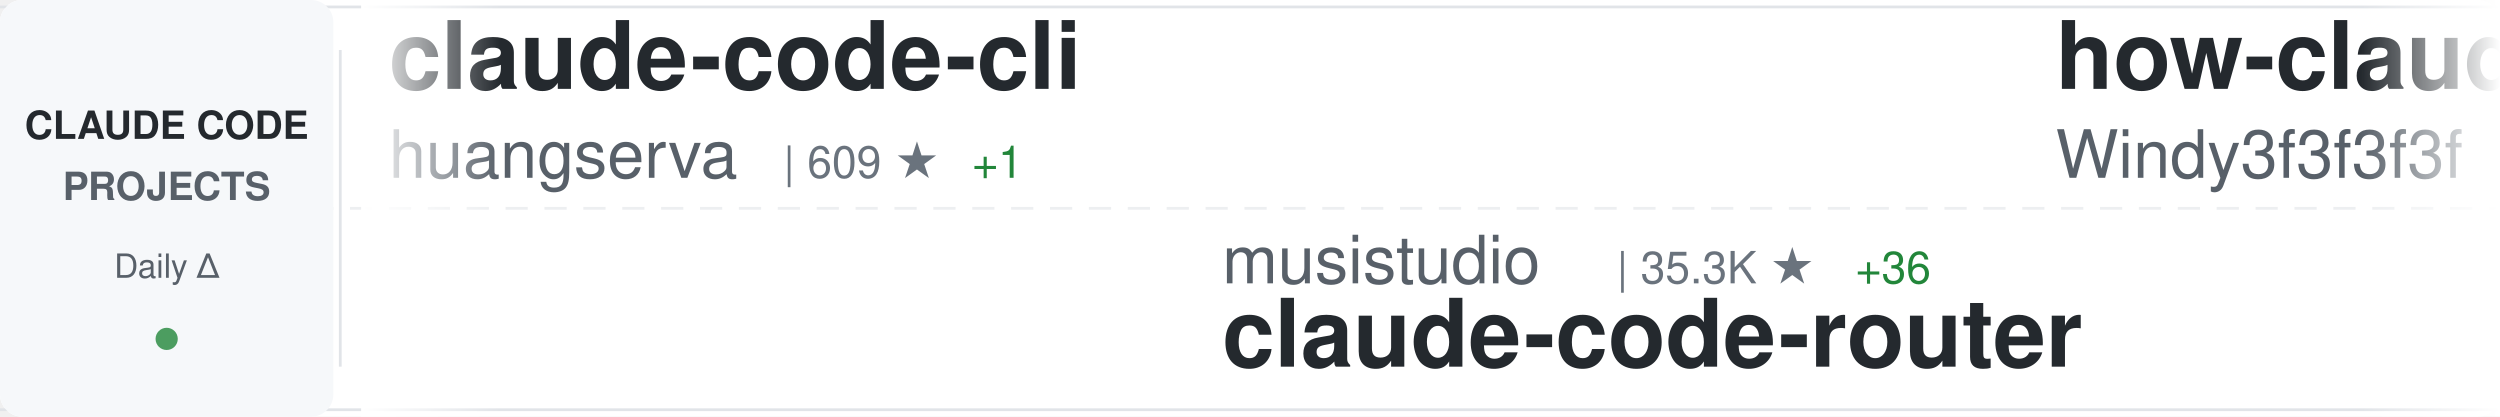
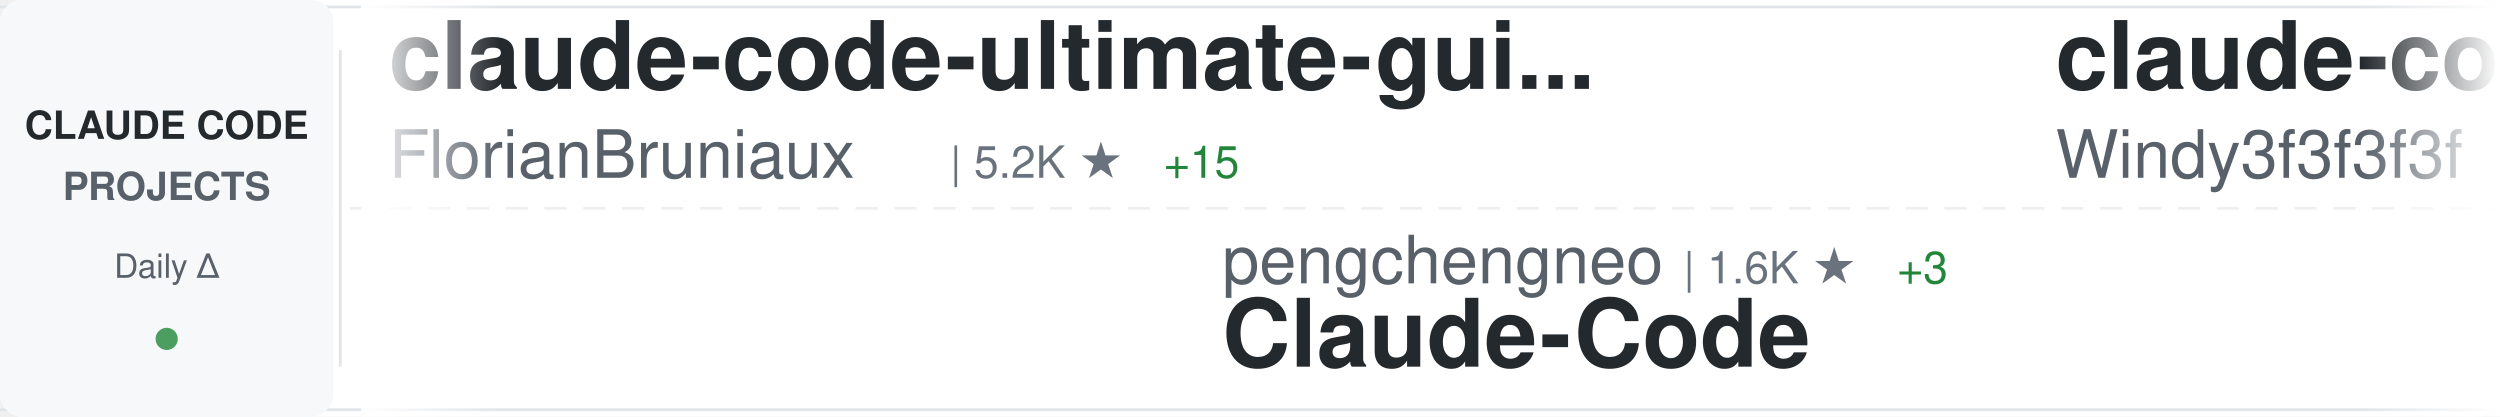
<svg xmlns="http://www.w3.org/2000/svg" width="900" height="150">
  <defs>
    <linearGradient id="awesomeLeftFade" x1="0%" y1="0%" x2="100%" y2="0%">
      <stop offset="0%" style="stop-color:#ffffff;stop-opacity:1" />
      <stop offset="100%" style="stop-color:#ffffff;stop-opacity:0" />
    </linearGradient>
    <linearGradient id="awesomeRightFade" x1="0%" y1="0%" x2="100%" y2="0%">
      <stop offset="0%" style="stop-color:#ffffff;stop-opacity:0" />
      <stop offset="100%" style="stop-color:#ffffff;stop-opacity:1" />
    </linearGradient>
  </defs>
  <rect width="900" height="150" fill="#ffffff" rx="8" />
  <rect x="0" y="2" width="900" height="1" fill="#e1e4e8" />
  <rect x="0" y="147" width="900" height="1" fill="#e1e4e8" />
  <line x1="0" y1="75" x2="900" y2="75" stroke="#e1e4e8" stroke-width="1" stroke-dasharray="8 6" opacity="0.6" />
  <rect x="0" y="0" width="120" height="150" fill="#f6f8fa" rx="8" />
  <text x="60" y="50" font-family="-apple-system, BlinkMacSystemFont, 'Segoe UI', Helvetica, Arial, sans-serif" font-size="14" font-weight="600" fill="#24292e" text-anchor="middle">CLAUDE CODE</text>
  <text x="60" y="72" font-family="-apple-system, BlinkMacSystemFont, 'Segoe UI', Helvetica, Arial, sans-serif" font-size="14" font-weight="600" fill="#586069" text-anchor="middle">PROJECTS</text>
  <text x="60" y="100" font-family="-apple-system, BlinkMacSystemFont, 'Segoe UI', Helvetica, Arial, sans-serif" font-size="12" font-weight="500" fill="#586069" text-anchor="middle">Daily Δ</text>
  <circle cx="60" cy="122" r="4" fill="#22863a" opacity="0.8" />
  <rect x="122" y="18" width="1" height="114" fill="#e1e4e8" />
  <clipPath id="awesomeTickerClip">
    <rect x="130" y="0" width="770" height="150" />
  </clipPath>
  <g clip-path="url(#awesomeTickerClip)">
    <g id="awesomeTickerItems">
      <animateTransform attributeName="transform" attributeType="XML" type="translate" from="0 0" to="-3000 0" dur="54s" repeatCount="indefinite" />
      <g transform="translate(0, 0)">
-         <text x="140" y="32" font-family="-apple-system, BlinkMacSystemFont, 'Segoe UI', Helvetica, Arial, sans-serif" font-size="34" font-weight="600" fill="#24292e">claude-code-cli</text>
-         <text x="140" y="64" font-family="-apple-system, BlinkMacSystemFont, 'Segoe UI', Helvetica, Arial, sans-serif" font-size="24" font-weight="400" fill="#586069">huangserva</text>
-         <text x="282" y="64" font-family="-apple-system, BlinkMacSystemFont, 'Segoe UI', Helvetica, Arial, sans-serif" font-size="16" font-weight="500" fill="#6a737d">| 609 ★</text>
-         <text x="350" y="64" font-family="-apple-system, BlinkMacSystemFont, 'Segoe UI', Helvetica, Arial, sans-serif" font-size="16" font-weight="500" fill="#22863a"> +1</text>
+         <text x="140" y="32" font-family="-apple-system, BlinkMacSystemFont, 'Segoe UI', Helvetica, Arial, sans-serif" font-size="34" font-weight="600" fill="#24292e">claude-code-ultimate-gui...</text>
+         <text x="140" y="64" font-family="-apple-system, BlinkMacSystemFont, 'Segoe UI', Helvetica, Arial, sans-serif" font-size="24" font-weight="400" fill="#586069">FlorianBruniaux</text>
+         <text x="342" y="64" font-family="-apple-system, BlinkMacSystemFont, 'Segoe UI', Helvetica, Arial, sans-serif" font-size="16" font-weight="500" fill="#6a737d">| 5.2K ★</text>
+         <text x="419" y="64" font-family="-apple-system, BlinkMacSystemFont, 'Segoe UI', Helvetica, Arial, sans-serif" font-size="16" font-weight="500" fill="#22863a"> +15</text>
      </g>
      <g transform="translate(300, 0)">
-         <text x="140" y="102" font-family="-apple-system, BlinkMacSystemFont, 'Segoe UI', Helvetica, Arial, sans-serif" font-size="24" font-weight="400" fill="#586069">musistudio</text>
-         <text x="282" y="102" font-family="-apple-system, BlinkMacSystemFont, 'Segoe UI', Helvetica, Arial, sans-serif" font-size="16" font-weight="500" fill="#6a737d">| 35.3K ★</text>
-         <text x="368" y="102" font-family="-apple-system, BlinkMacSystemFont, 'Segoe UI', Helvetica, Arial, sans-serif" font-size="16" font-weight="500" fill="#22863a"> +36</text>
-         <text x="140" y="132" font-family="-apple-system, BlinkMacSystemFont, 'Segoe UI', Helvetica, Arial, sans-serif" font-size="34" font-weight="600" fill="#24292e">claude-code-router</text>
+         <text x="140" y="102" font-family="-apple-system, BlinkMacSystemFont, 'Segoe UI', Helvetica, Arial, sans-serif" font-size="24" font-weight="400" fill="#586069">pengchengneo</text>
+         <text x="306" y="102" font-family="-apple-system, BlinkMacSystemFont, 'Segoe UI', Helvetica, Arial, sans-serif" font-size="16" font-weight="500" fill="#6a737d">| 1.6K ★</text>
+         <text x="383" y="102" font-family="-apple-system, BlinkMacSystemFont, 'Segoe UI', Helvetica, Arial, sans-serif" font-size="16" font-weight="500" fill="#22863a"> +3</text>
+         <text x="140" y="132" font-family="-apple-system, BlinkMacSystemFont, 'Segoe UI', Helvetica, Arial, sans-serif" font-size="34" font-weight="600" fill="#24292e">Claude-Code</text>
      </g>
      <g transform="translate(600, 0)">
-         <text x="140" y="32" font-family="-apple-system, BlinkMacSystemFont, 'Segoe UI', Helvetica, Arial, sans-serif" font-size="34" font-weight="600" fill="#24292e">how-claude-code-works</text>
+         <text x="140" y="32" font-family="-apple-system, BlinkMacSystemFont, 'Segoe UI', Helvetica, Arial, sans-serif" font-size="34" font-weight="600" fill="#24292e">claude-code-from-scratch</text>
        <text x="140" y="64" font-family="-apple-system, BlinkMacSystemFont, 'Segoe UI', Helvetica, Arial, sans-serif" font-size="24" font-weight="400" fill="#586069">Windy3f3f3f3f</text>
-         <text x="318" y="64" font-family="-apple-system, BlinkMacSystemFont, 'Segoe UI', Helvetica, Arial, sans-serif" font-size="16" font-weight="500" fill="#6a737d">| 2.7K ★</text>
-         <text x="395" y="64" font-family="-apple-system, BlinkMacSystemFont, 'Segoe UI', Helvetica, Arial, sans-serif" font-size="16" font-weight="500" fill="#22863a"> +13</text>
+         <text x="318" y="64" font-family="-apple-system, BlinkMacSystemFont, 'Segoe UI', Helvetica, Arial, sans-serif" font-size="16" font-weight="500" fill="#6a737d">| 1.5K ★</text>
+         <text x="395" y="64" font-family="-apple-system, BlinkMacSystemFont, 'Segoe UI', Helvetica, Arial, sans-serif" font-size="16" font-weight="500" fill="#22863a"> +5</text>
      </g>
      <g transform="translate(900, 0)">
-         <text x="140" y="102" font-family="-apple-system, BlinkMacSystemFont, 'Segoe UI', Helvetica, Arial, sans-serif" font-size="24" font-weight="400" fill="#586069">Piebald-AI</text>
-         <text x="282" y="102" font-family="-apple-system, BlinkMacSystemFont, 'Segoe UI', Helvetica, Arial, sans-serif" font-size="16" font-weight="500" fill="#6a737d">| 11.3K ★</text>
-         <text x="368" y="102" font-family="-apple-system, BlinkMacSystemFont, 'Segoe UI', Helvetica, Arial, sans-serif" font-size="16" font-weight="500" fill="#22863a"> +34</text>
-         <text x="140" y="132" font-family="-apple-system, BlinkMacSystemFont, 'Segoe UI', Helvetica, Arial, sans-serif" font-size="34" font-weight="600" fill="#24292e">claude-code-system-promp...</text>
+         <text x="140" y="102" font-family="-apple-system, BlinkMacSystemFont, 'Segoe UI', Helvetica, Arial, sans-serif" font-size="24" font-weight="400" fill="#586069">lorryjovens-hub</text>
+         <text x="342" y="102" font-family="-apple-system, BlinkMacSystemFont, 'Segoe UI', Helvetica, Arial, sans-serif" font-size="16" font-weight="500" fill="#6a737d">| 1.6K ★</text>
+         <text x="419" y="102" font-family="-apple-system, BlinkMacSystemFont, 'Segoe UI', Helvetica, Arial, sans-serif" font-size="16" font-weight="500" fill="#22863a"> +1</text>
+         <text x="140" y="132" font-family="-apple-system, BlinkMacSystemFont, 'Segoe UI', Helvetica, Arial, sans-serif" font-size="34" font-weight="600" fill="#24292e">claude-code-rust</text>
      </g>
      <g transform="translate(1200, 0)">
-         <text x="140" y="32" font-family="-apple-system, BlinkMacSystemFont, 'Segoe UI', Helvetica, Arial, sans-serif" font-size="34" font-weight="600" fill="#24292e">claude-code-harness</text>
-         <text x="140" y="64" font-family="-apple-system, BlinkMacSystemFont, 'Segoe UI', Helvetica, Arial, sans-serif" font-size="24" font-weight="400" fill="#586069">Chachamaru127</text>
-         <text x="318" y="64" font-family="-apple-system, BlinkMacSystemFont, 'Segoe UI', Helvetica, Arial, sans-serif" font-size="16" font-weight="500" fill="#6a737d">| 2.9K ★</text>
-         <text x="395" y="64" font-family="-apple-system, BlinkMacSystemFont, 'Segoe UI', Helvetica, Arial, sans-serif" font-size="16" font-weight="500" fill="#22863a"> +7</text>
+         <text x="140" y="32" font-family="-apple-system, BlinkMacSystemFont, 'Segoe UI', Helvetica, Arial, sans-serif" font-size="34" font-weight="600" fill="#24292e">pi-vs-claude-code</text>
+         <text x="140" y="64" font-family="-apple-system, BlinkMacSystemFont, 'Segoe UI', Helvetica, Arial, sans-serif" font-size="24" font-weight="400" fill="#586069">disler</text>
+         <text x="234" y="64" font-family="-apple-system, BlinkMacSystemFont, 'Segoe UI', Helvetica, Arial, sans-serif" font-size="16" font-weight="500" fill="#6a737d">| 1.4K ★</text>
+         <text x="311" y="64" font-family="-apple-system, BlinkMacSystemFont, 'Segoe UI', Helvetica, Arial, sans-serif" font-size="16" font-weight="500" fill="#22863a"> +5</text>
      </g>
      <g transform="translate(1500, 0)">
-         <text x="140" y="102" font-family="-apple-system, BlinkMacSystemFont, 'Segoe UI', Helvetica, Arial, sans-serif" font-size="24" font-weight="400" fill="#586069">lintsinghua</text>
-         <text x="294" y="102" font-family="-apple-system, BlinkMacSystemFont, 'Segoe UI', Helvetica, Arial, sans-serif" font-size="16" font-weight="500" fill="#6a737d">| 3.7K ★</text>
-         <text x="371" y="102" font-family="-apple-system, BlinkMacSystemFont, 'Segoe UI', Helvetica, Arial, sans-serif" font-size="16" font-weight="500" fill="#22863a"> +9</text>
-         <text x="140" y="132" font-family="-apple-system, BlinkMacSystemFont, 'Segoe UI', Helvetica, Arial, sans-serif" font-size="34" font-weight="600" fill="#24292e">claude-code-book</text>
+         <text x="140" y="102" font-family="-apple-system, BlinkMacSystemFont, 'Segoe UI', Helvetica, Arial, sans-serif" font-size="24" font-weight="400" fill="#586069">Alishahryar1</text>
+         <text x="306" y="102" font-family="-apple-system, BlinkMacSystemFont, 'Segoe UI', Helvetica, Arial, sans-serif" font-size="16" font-weight="500" fill="#6a737d">| 36.8K ★</text>
+         <text x="392" y="102" font-family="-apple-system, BlinkMacSystemFont, 'Segoe UI', Helvetica, Arial, sans-serif" font-size="16" font-weight="500" fill="#22863a"> +212</text>
+         <text x="140" y="132" font-family="-apple-system, BlinkMacSystemFont, 'Segoe UI', Helvetica, Arial, sans-serif" font-size="34" font-weight="600" fill="#24292e">free-claude-code</text>
      </g>
      <g transform="translate(1800, 0)">
-         <text x="140" y="32" font-family="-apple-system, BlinkMacSystemFont, 'Segoe UI', Helvetica, Arial, sans-serif" font-size="34" font-weight="600" fill="#24292e">CLIProxyAPI</text>
-         <text x="140" y="64" font-family="-apple-system, BlinkMacSystemFont, 'Segoe UI', Helvetica, Arial, sans-serif" font-size="24" font-weight="400" fill="#586069">router-for-me</text>
-         <text x="318" y="64" font-family="-apple-system, BlinkMacSystemFont, 'Segoe UI', Helvetica, Arial, sans-serif" font-size="16" font-weight="500" fill="#6a737d">| 38.3K ★</text>
-         <text x="404" y="64" font-family="-apple-system, BlinkMacSystemFont, 'Segoe UI', Helvetica, Arial, sans-serif" font-size="16" font-weight="500" fill="#22863a"> +111</text>
+         <text x="140" y="32" font-family="-apple-system, BlinkMacSystemFont, 'Segoe UI', Helvetica, Arial, sans-serif" font-size="34" font-weight="600" fill="#24292e">oh-my-claudecode</text>
+         <text x="140" y="64" font-family="-apple-system, BlinkMacSystemFont, 'Segoe UI', Helvetica, Arial, sans-serif" font-size="24" font-weight="400" fill="#586069">Yeachan-Heo</text>
+         <text x="294" y="64" font-family="-apple-system, BlinkMacSystemFont, 'Segoe UI', Helvetica, Arial, sans-serif" font-size="16" font-weight="500" fill="#6a737d">| 36.9K ★</text>
+         <text x="380" y="64" font-family="-apple-system, BlinkMacSystemFont, 'Segoe UI', Helvetica, Arial, sans-serif" font-size="16" font-weight="500" fill="#22863a"> +75</text>
      </g>
      <g transform="translate(2100, 0)">
-         <text x="140" y="102" font-family="-apple-system, BlinkMacSystemFont, 'Segoe UI', Helvetica, Arial, sans-serif" font-size="24" font-weight="400" fill="#586069">anthropics</text>
-         <text x="282" y="102" font-family="-apple-system, BlinkMacSystemFont, 'Segoe UI', Helvetica, Arial, sans-serif" font-size="16" font-weight="500" fill="#6a737d">| 5.3K ★</text>
-         <text x="359" y="102" font-family="-apple-system, BlinkMacSystemFont, 'Segoe UI', Helvetica, Arial, sans-serif" font-size="16" font-weight="500" fill="#22863a"> +32</text>
-         <text x="140" y="132" font-family="-apple-system, BlinkMacSystemFont, 'Segoe UI', Helvetica, Arial, sans-serif" font-size="34" font-weight="600" fill="#24292e">claude-code-security-rev...</text>
+         <text x="140" y="102" font-family="-apple-system, BlinkMacSystemFont, 'Segoe UI', Helvetica, Arial, sans-serif" font-size="24" font-weight="400" fill="#586069">LING71671</text>
+         <text x="270" y="102" font-family="-apple-system, BlinkMacSystemFont, 'Segoe UI', Helvetica, Arial, sans-serif" font-size="16" font-weight="500" fill="#6a737d">| 899 ★</text>
+         <text x="338" y="102" font-family="-apple-system, BlinkMacSystemFont, 'Segoe UI', Helvetica, Arial, sans-serif" font-size="16" font-weight="500" fill="#22863a"> +3</text>
+         <text x="140" y="132" font-family="-apple-system, BlinkMacSystemFont, 'Segoe UI', Helvetica, Arial, sans-serif" font-size="34" font-weight="600" fill="#24292e">Open-ClaudeCode</text>
      </g>
      <g transform="translate(2400, 0)">
-         <text x="140" y="32" font-family="-apple-system, BlinkMacSystemFont, 'Segoe UI', Helvetica, Arial, sans-serif" font-size="34" font-weight="600" fill="#24292e">Claude-Code-Usage-Monito...</text>
-         <text x="140" y="64" font-family="-apple-system, BlinkMacSystemFont, 'Segoe UI', Helvetica, Arial, sans-serif" font-size="24" font-weight="400" fill="#586069">Maciek-roboblog</text>
-         <text x="342" y="64" font-family="-apple-system, BlinkMacSystemFont, 'Segoe UI', Helvetica, Arial, sans-serif" font-size="16" font-weight="500" fill="#6a737d">| 8.3K ★</text>
-         <text x="419" y="64" font-family="-apple-system, BlinkMacSystemFont, 'Segoe UI', Helvetica, Arial, sans-serif" font-size="16" font-weight="500" fill="#22863a"> +12</text>
+         <text x="140" y="32" font-family="-apple-system, BlinkMacSystemFont, 'Segoe UI', Helvetica, Arial, sans-serif" font-size="34" font-weight="600" fill="#24292e">Claude-Code</text>
+         <text x="140" y="64" font-family="-apple-system, BlinkMacSystemFont, 'Segoe UI', Helvetica, Arial, sans-serif" font-size="24" font-weight="400" fill="#586069">OrcaWhisper</text>
+         <text x="294" y="64" font-family="-apple-system, BlinkMacSystemFont, 'Segoe UI', Helvetica, Arial, sans-serif" font-size="16" font-weight="500" fill="#6a737d">| 79 ★</text>
      </g>
      <g transform="translate(2700, 0)">
-         <text x="140" y="102" font-family="-apple-system, BlinkMacSystemFont, 'Segoe UI', Helvetica, Arial, sans-serif" font-size="24" font-weight="400" fill="#586069">digitalsamba</text>
-         <text x="306" y="102" font-family="-apple-system, BlinkMacSystemFont, 'Segoe UI', Helvetica, Arial, sans-serif" font-size="16" font-weight="500" fill="#6a737d">| 1.6K ★</text>
-         <text x="383" y="102" font-family="-apple-system, BlinkMacSystemFont, 'Segoe UI', Helvetica, Arial, sans-serif" font-size="16" font-weight="500" fill="#22863a"> +8</text>
-         <text x="140" y="132" font-family="-apple-system, BlinkMacSystemFont, 'Segoe UI', Helvetica, Arial, sans-serif" font-size="34" font-weight="600" fill="#24292e">claude-code-video-toolki...</text>
+         <text x="140" y="102" font-family="-apple-system, BlinkMacSystemFont, 'Segoe UI', Helvetica, Arial, sans-serif" font-size="24" font-weight="400" fill="#586069">huangjia2019</text>
+         <text x="306" y="102" font-family="-apple-system, BlinkMacSystemFont, 'Segoe UI', Helvetica, Arial, sans-serif" font-size="16" font-weight="500" fill="#6a737d">| 880 ★</text>
+         <text x="374" y="102" font-family="-apple-system, BlinkMacSystemFont, 'Segoe UI', Helvetica, Arial, sans-serif" font-size="16" font-weight="500" fill="#22863a"> +6</text>
+         <text x="140" y="132" font-family="-apple-system, BlinkMacSystemFont, 'Segoe UI', Helvetica, Arial, sans-serif" font-size="34" font-weight="600" fill="#24292e">claude-code-engineering</text>
      </g>
      <g transform="translate(3000, 0)">
-         <text x="140" y="32" font-family="-apple-system, BlinkMacSystemFont, 'Segoe UI', Helvetica, Arial, sans-serif" font-size="34" font-weight="600" fill="#24292e">claude-code-cli</text>
-         <text x="140" y="64" font-family="-apple-system, BlinkMacSystemFont, 'Segoe UI', Helvetica, Arial, sans-serif" font-size="24" font-weight="400" fill="#586069">huangserva</text>
-         <text x="282" y="64" font-family="-apple-system, BlinkMacSystemFont, 'Segoe UI', Helvetica, Arial, sans-serif" font-size="16" font-weight="500" fill="#6a737d">| 609 ★</text>
-         <text x="350" y="64" font-family="-apple-system, BlinkMacSystemFont, 'Segoe UI', Helvetica, Arial, sans-serif" font-size="16" font-weight="500" fill="#22863a"> +1</text>
+         <text x="140" y="32" font-family="-apple-system, BlinkMacSystemFont, 'Segoe UI', Helvetica, Arial, sans-serif" font-size="34" font-weight="600" fill="#24292e">claude-code-ultimate-gui...</text>
+         <text x="140" y="64" font-family="-apple-system, BlinkMacSystemFont, 'Segoe UI', Helvetica, Arial, sans-serif" font-size="24" font-weight="400" fill="#586069">FlorianBruniaux</text>
+         <text x="342" y="64" font-family="-apple-system, BlinkMacSystemFont, 'Segoe UI', Helvetica, Arial, sans-serif" font-size="16" font-weight="500" fill="#6a737d">| 5.2K ★</text>
+         <text x="419" y="64" font-family="-apple-system, BlinkMacSystemFont, 'Segoe UI', Helvetica, Arial, sans-serif" font-size="16" font-weight="500" fill="#22863a"> +15</text>
      </g>
      <g transform="translate(3300, 0)">
-         <text x="140" y="102" font-family="-apple-system, BlinkMacSystemFont, 'Segoe UI', Helvetica, Arial, sans-serif" font-size="24" font-weight="400" fill="#586069">musistudio</text>
-         <text x="282" y="102" font-family="-apple-system, BlinkMacSystemFont, 'Segoe UI', Helvetica, Arial, sans-serif" font-size="16" font-weight="500" fill="#6a737d">| 35.3K ★</text>
-         <text x="368" y="102" font-family="-apple-system, BlinkMacSystemFont, 'Segoe UI', Helvetica, Arial, sans-serif" font-size="16" font-weight="500" fill="#22863a"> +36</text>
-         <text x="140" y="132" font-family="-apple-system, BlinkMacSystemFont, 'Segoe UI', Helvetica, Arial, sans-serif" font-size="34" font-weight="600" fill="#24292e">claude-code-router</text>
+         <text x="140" y="102" font-family="-apple-system, BlinkMacSystemFont, 'Segoe UI', Helvetica, Arial, sans-serif" font-size="24" font-weight="400" fill="#586069">pengchengneo</text>
+         <text x="306" y="102" font-family="-apple-system, BlinkMacSystemFont, 'Segoe UI', Helvetica, Arial, sans-serif" font-size="16" font-weight="500" fill="#6a737d">| 1.6K ★</text>
+         <text x="383" y="102" font-family="-apple-system, BlinkMacSystemFont, 'Segoe UI', Helvetica, Arial, sans-serif" font-size="16" font-weight="500" fill="#22863a"> +3</text>
+         <text x="140" y="132" font-family="-apple-system, BlinkMacSystemFont, 'Segoe UI', Helvetica, Arial, sans-serif" font-size="34" font-weight="600" fill="#24292e">Claude-Code</text>
      </g>
      <g transform="translate(3600, 0)">
-         <text x="140" y="32" font-family="-apple-system, BlinkMacSystemFont, 'Segoe UI', Helvetica, Arial, sans-serif" font-size="34" font-weight="600" fill="#24292e">how-claude-code-works</text>
+         <text x="140" y="32" font-family="-apple-system, BlinkMacSystemFont, 'Segoe UI', Helvetica, Arial, sans-serif" font-size="34" font-weight="600" fill="#24292e">claude-code-from-scratch</text>
        <text x="140" y="64" font-family="-apple-system, BlinkMacSystemFont, 'Segoe UI', Helvetica, Arial, sans-serif" font-size="24" font-weight="400" fill="#586069">Windy3f3f3f3f</text>
-         <text x="318" y="64" font-family="-apple-system, BlinkMacSystemFont, 'Segoe UI', Helvetica, Arial, sans-serif" font-size="16" font-weight="500" fill="#6a737d">| 2.7K ★</text>
-         <text x="395" y="64" font-family="-apple-system, BlinkMacSystemFont, 'Segoe UI', Helvetica, Arial, sans-serif" font-size="16" font-weight="500" fill="#22863a"> +13</text>
+         <text x="318" y="64" font-family="-apple-system, BlinkMacSystemFont, 'Segoe UI', Helvetica, Arial, sans-serif" font-size="16" font-weight="500" fill="#6a737d">| 1.5K ★</text>
+         <text x="395" y="64" font-family="-apple-system, BlinkMacSystemFont, 'Segoe UI', Helvetica, Arial, sans-serif" font-size="16" font-weight="500" fill="#22863a"> +5</text>
      </g>
      <g transform="translate(3900, 0)">
-         <text x="140" y="102" font-family="-apple-system, BlinkMacSystemFont, 'Segoe UI', Helvetica, Arial, sans-serif" font-size="24" font-weight="400" fill="#586069">Piebald-AI</text>
-         <text x="282" y="102" font-family="-apple-system, BlinkMacSystemFont, 'Segoe UI', Helvetica, Arial, sans-serif" font-size="16" font-weight="500" fill="#6a737d">| 11.3K ★</text>
-         <text x="368" y="102" font-family="-apple-system, BlinkMacSystemFont, 'Segoe UI', Helvetica, Arial, sans-serif" font-size="16" font-weight="500" fill="#22863a"> +34</text>
-         <text x="140" y="132" font-family="-apple-system, BlinkMacSystemFont, 'Segoe UI', Helvetica, Arial, sans-serif" font-size="34" font-weight="600" fill="#24292e">claude-code-system-promp...</text>
+         <text x="140" y="102" font-family="-apple-system, BlinkMacSystemFont, 'Segoe UI', Helvetica, Arial, sans-serif" font-size="24" font-weight="400" fill="#586069">lorryjovens-hub</text>
+         <text x="342" y="102" font-family="-apple-system, BlinkMacSystemFont, 'Segoe UI', Helvetica, Arial, sans-serif" font-size="16" font-weight="500" fill="#6a737d">| 1.6K ★</text>
+         <text x="419" y="102" font-family="-apple-system, BlinkMacSystemFont, 'Segoe UI', Helvetica, Arial, sans-serif" font-size="16" font-weight="500" fill="#22863a"> +1</text>
+         <text x="140" y="132" font-family="-apple-system, BlinkMacSystemFont, 'Segoe UI', Helvetica, Arial, sans-serif" font-size="34" font-weight="600" fill="#24292e">claude-code-rust</text>
      </g>
    </g>
  </g>
  <rect x="130" y="0" width="50" height="150" fill="url(#awesomeLeftFade)" />
  <rect x="850" y="0" width="50" height="150" fill="url(#awesomeRightFade)" />
</svg>
